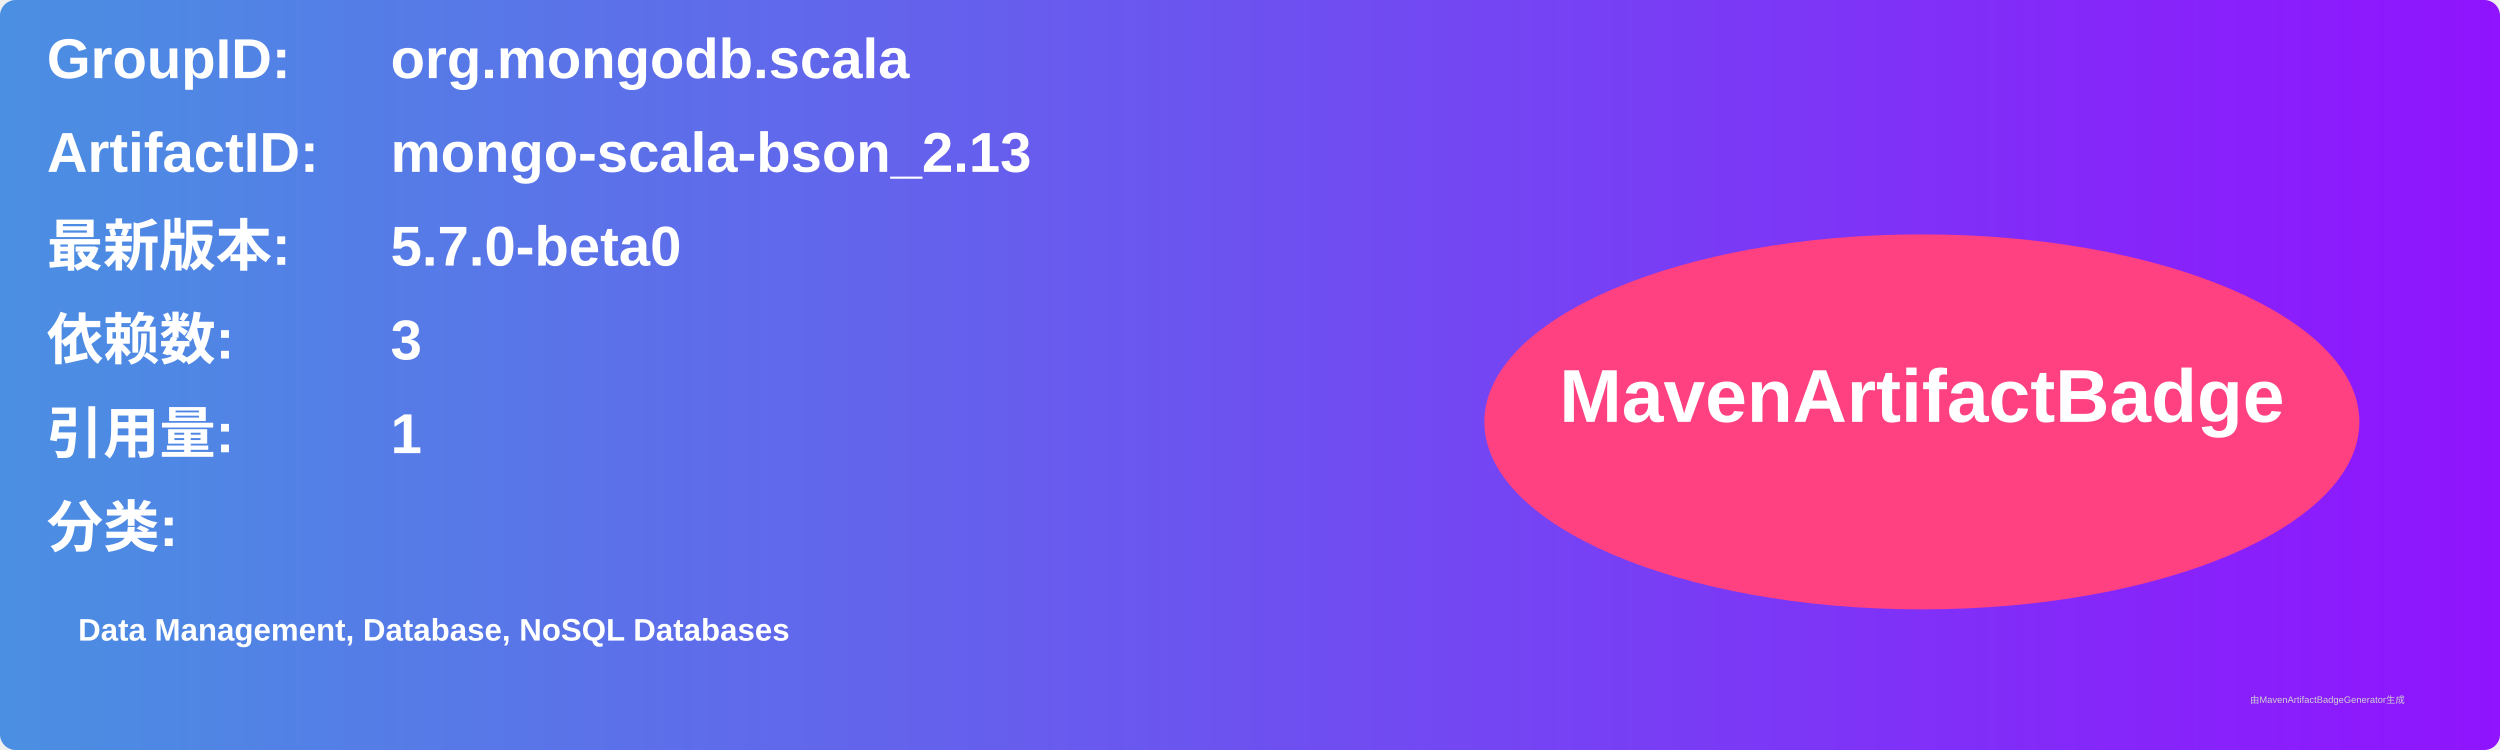
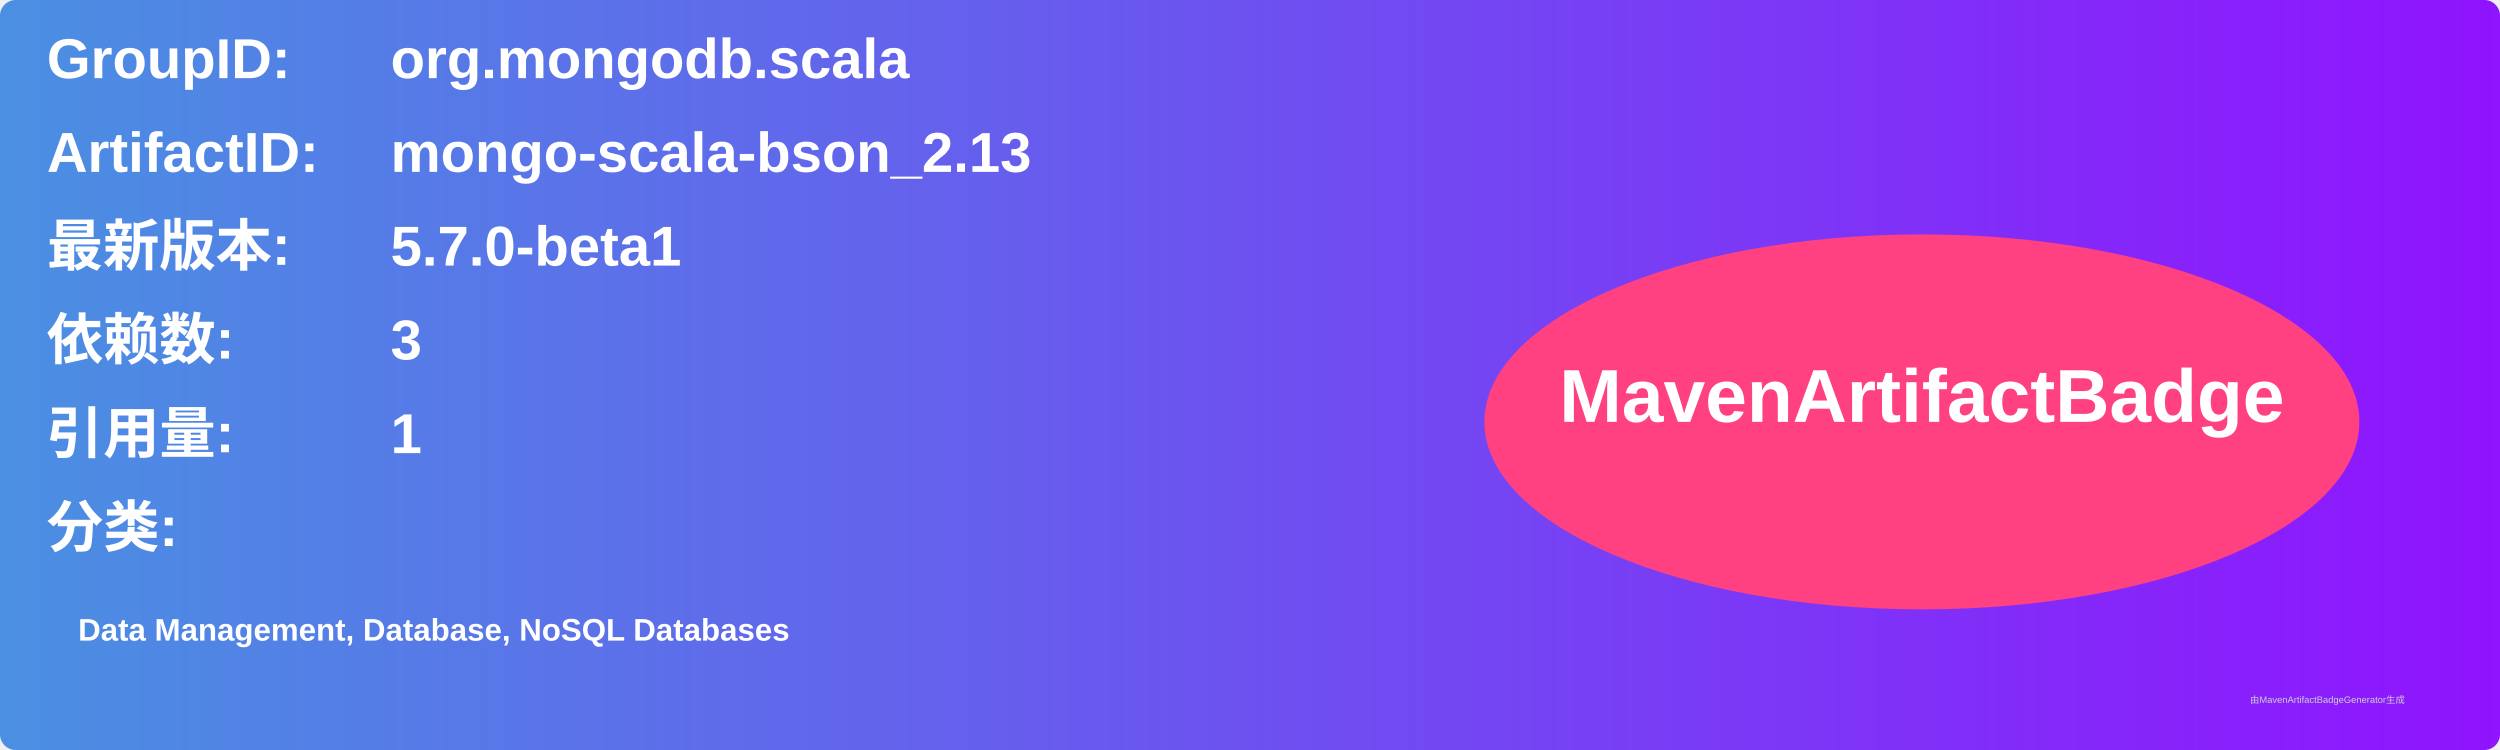
<svg xmlns="http://www.w3.org/2000/svg" width="800" height="240" viewBox="0 0 800 240">
  <linearGradient id="grad" x1="0%" y1="0%" x2="100%" y2="0%">
    <stop offset="0%" stop-color="#4a90e2" />
    <stop offset="100%" stop-color="#9013fe" />
  </linearGradient>
  <rect width="100%" height="100%" rx="5" ry="5" fill="url(#grad)" />
  <g transform="translate(15, 15)">
    <text x="0" y="10" font-family="Arial" font-size="18" fill="white" font-weight="bold" width="260">GroupID:</text>
    <text x="110" y="10" font-family="Arial" font-size="18" fill="white" font-weight="bold" width="460">org.mongodb.scala</text>
    <text x="0" y="40" font-family="Arial" font-size="18" fill="white" font-weight="bold" width="260">ArtifactID:</text>
    <text x="110" y="40" font-family="Arial" font-size="18" fill="white" font-weight="bold" width="460">mongo-scala-bson_2.13</text>
    <text x="0" y="70" font-family="Arial" font-size="18" fill="white" font-weight="bold">最新版本:</text>
    <text x="110" y="70" font-family="Arial" font-size="18" fill="white" font-weight="bold">
-       <tspan font-weight="bold">5.7.0-beta0</tspan>
+       <tspan font-weight="bold">5.7.0-beta1</tspan>
    </text>
    <text x="0" y="100" font-family="Arial" font-size="18" fill="white" font-weight="bold">依赖数: </text>
    <text x="110" y="100" font-family="Arial" font-size="18" fill="white">
      <tspan font-weight="bold">3</tspan>
    </text>
    <text x="0" y="130" font-family="Arial" font-size="18" fill="white" font-weight="bold">引用量: </text>
    <text x="110" y="130" font-family="Arial" font-size="18" fill="white">
      <tspan font-weight="bold">1</tspan>
    </text>
    <text x="0" y="160" font-family="Arial" font-size="18" fill="white" font-weight="bold">分类:</text>
    <text x="10" y="190" font-family="Arial" font-size="10" fill="white">
      <tspan font-weight="bold">Data Management, Database, NoSQL Databases</tspan>
    </text>
    <ellipse cx="600" cy="120" rx="140" ry="60" fill="#ff4081" />
    <text x="600" y="120" text-anchor="middle" font-family="Arial" font-size="24" fill="white" font-weight="bold">MavenArtifactBadge</text>
  </g>
  <text x="720" y="225" font-family="Arial" font-size="3" fill="#d0d0d0">由MavenArtifactBadgeGenerator生成</text>
</svg>
